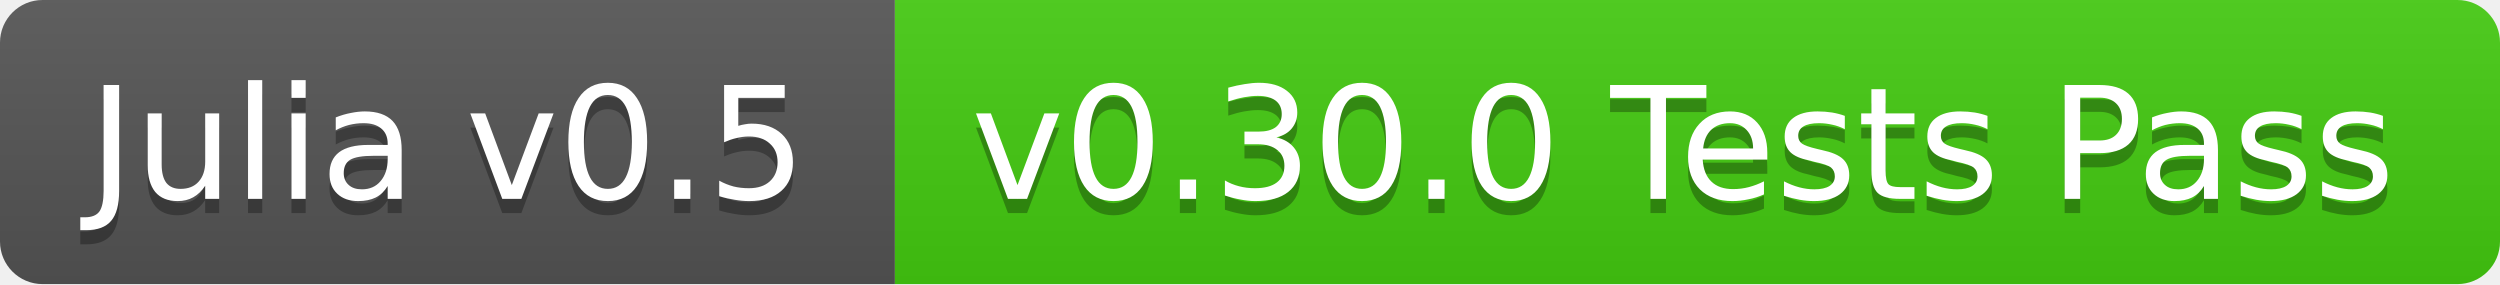
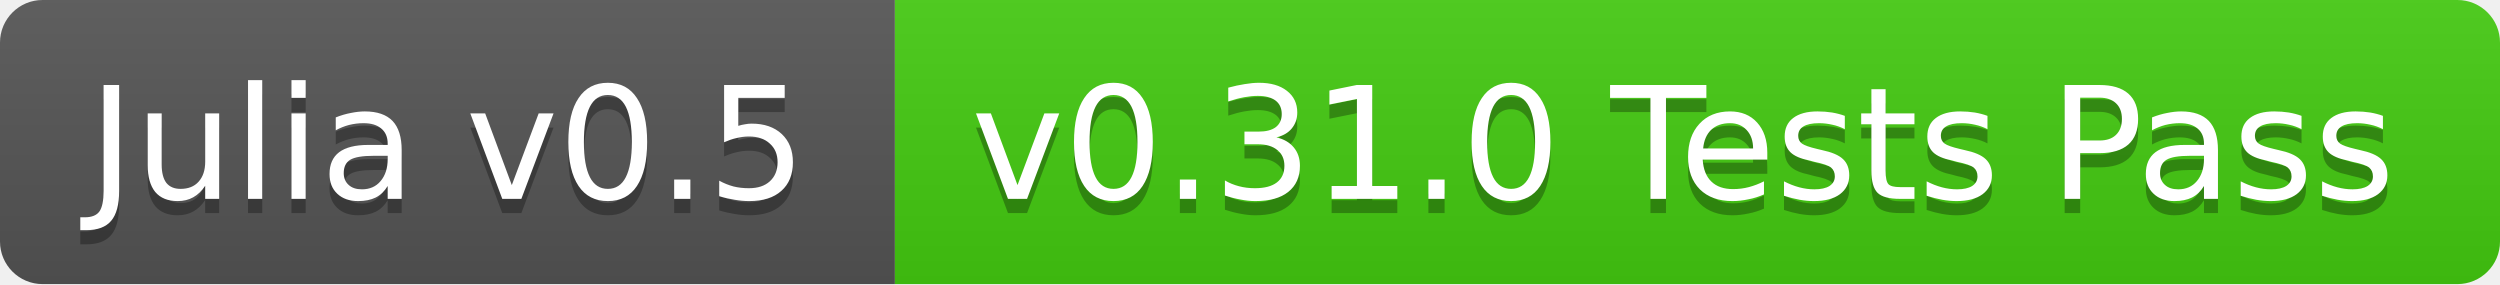
<svg xmlns="http://www.w3.org/2000/svg" width="176" height="20">
  <linearGradient id="b" x2="0" y2="100%">
    <stop offset="0" stop-color="#bbb" stop-opacity=".1" />
    <stop offset="1" stop-opacity=".1" />
  </linearGradient>
  <clipPath id="a">
    <rect width="176" height="20" rx="3" fill="#fff" />
  </clipPath>
  <g clip-path="url(#a)">
    <path fill="#555" d="M0 0h63v20H0z" />
    <path fill="#4c1" d="M63 0h113v20H63z" />
    <path fill="url(#b)" d="M0 0h176v20H0z" />
  </g>
  <g fill="#fff" text-anchor="middle" font-family="DejaVu Sans,Verdana,Geneva,sans-serif" font-size="11">
    <text x="31.5" y="15" fill="#010101" fill-opacity=".3">Julia v0.5</text>
    <text x="31.5" y="14">Julia v0.5</text>
-     <text x="118.5" y="15" fill="#010101" fill-opacity=".3">v0.30.0 Tests Pass</text>
-     <text x="118.5" y="14">v0.30.0 Tests Pass</text>
+     <text x="118.5" y="15" fill="#010101" fill-opacity=".3">v0.31.0 Tests Pass</text>
+     <text x="118.5" y="14">v0.31.0 Tests Pass</text>
  </g>
</svg>
